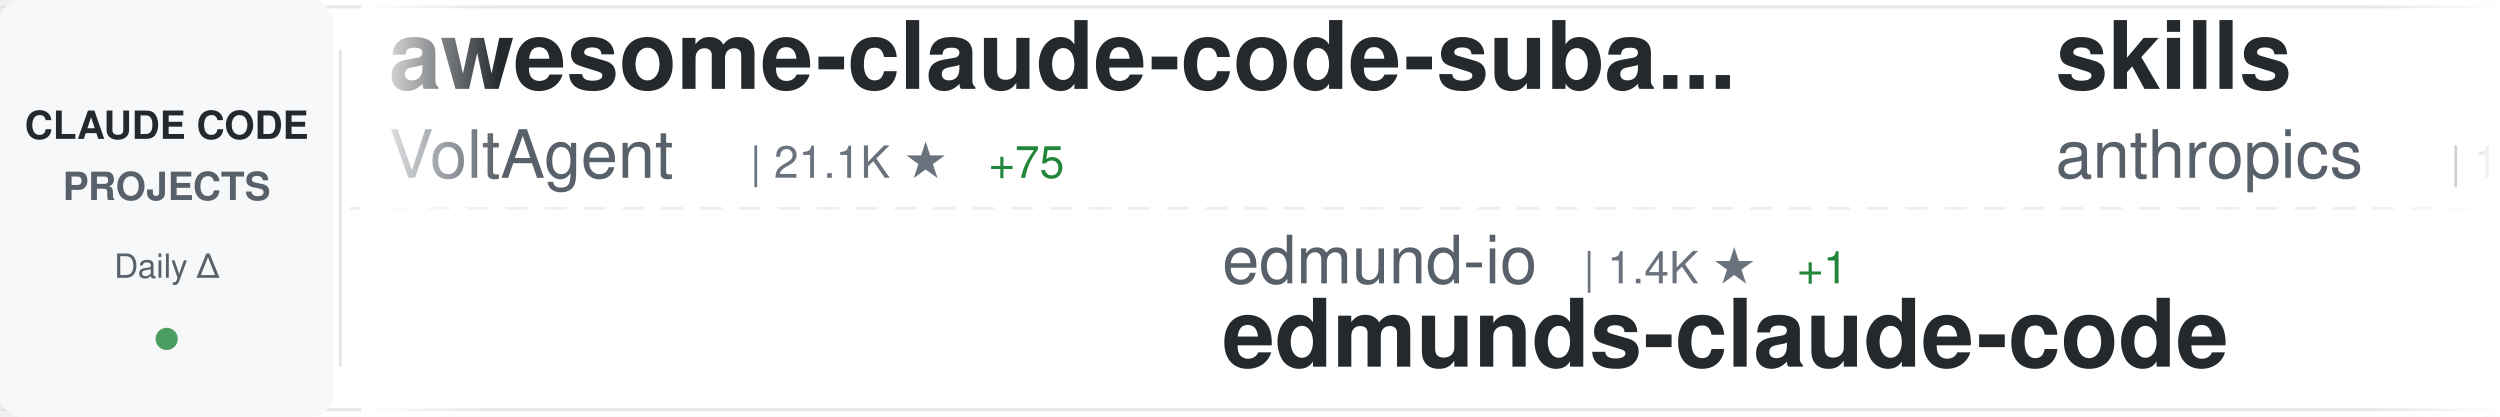
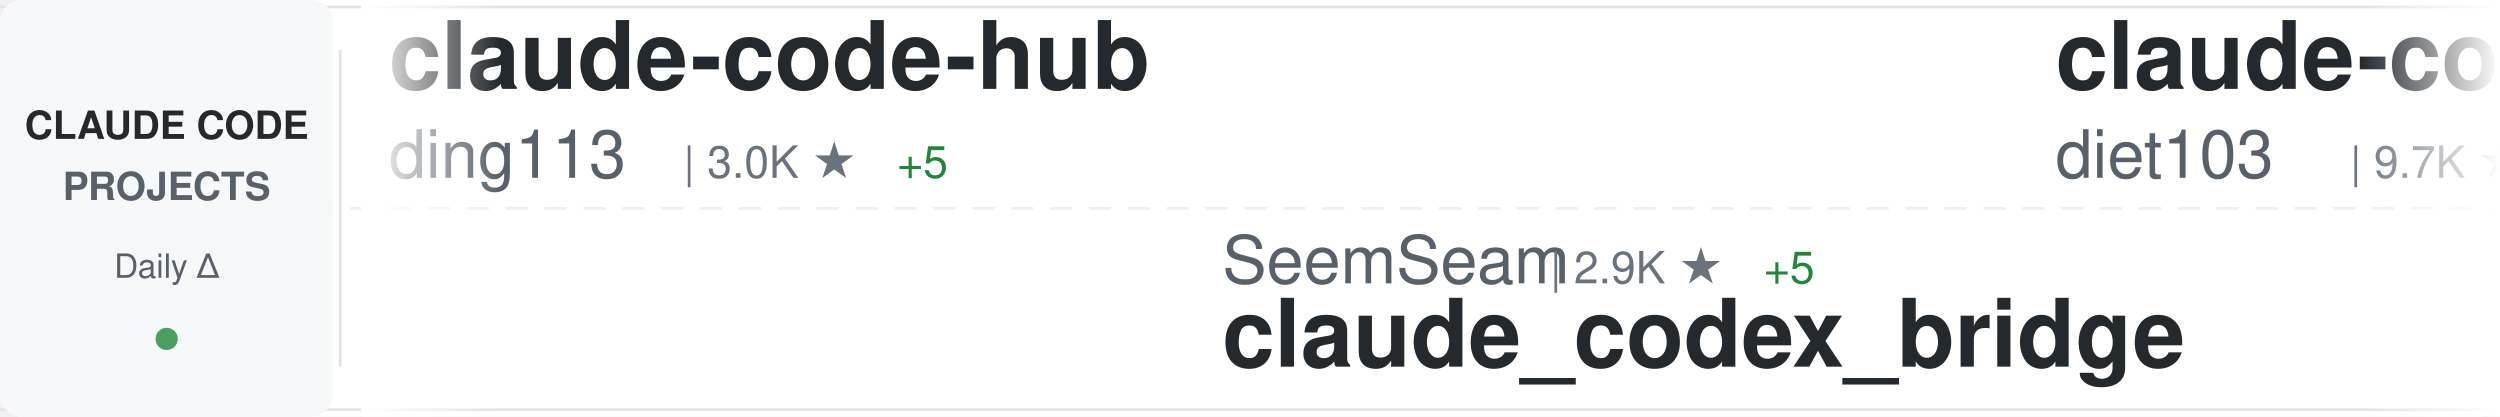
<svg xmlns="http://www.w3.org/2000/svg" width="900" height="150">
  <defs>
    <linearGradient id="awesomeLeftFade" x1="0%" y1="0%" x2="100%" y2="0%">
      <stop offset="0%" style="stop-color:#ffffff;stop-opacity:1" />
      <stop offset="100%" style="stop-color:#ffffff;stop-opacity:0" />
    </linearGradient>
    <linearGradient id="awesomeRightFade" x1="0%" y1="0%" x2="100%" y2="0%">
      <stop offset="0%" style="stop-color:#ffffff;stop-opacity:0" />
      <stop offset="100%" style="stop-color:#ffffff;stop-opacity:1" />
    </linearGradient>
  </defs>
  <rect width="900" height="150" fill="#ffffff" rx="8" />
  <rect x="0" y="2" width="900" height="1" fill="#e1e4e8" />
  <rect x="0" y="147" width="900" height="1" fill="#e1e4e8" />
  <line x1="0" y1="75" x2="900" y2="75" stroke="#e1e4e8" stroke-width="1" stroke-dasharray="8 6" opacity="0.6" />
  <rect x="0" y="0" width="120" height="150" fill="#f6f8fa" rx="8" />
  <text x="60" y="50" font-family="-apple-system, BlinkMacSystemFont, 'Segoe UI', Helvetica, Arial, sans-serif" font-size="14" font-weight="600" fill="#24292e" text-anchor="middle">CLAUDE CODE</text>
  <text x="60" y="72" font-family="-apple-system, BlinkMacSystemFont, 'Segoe UI', Helvetica, Arial, sans-serif" font-size="14" font-weight="600" fill="#586069" text-anchor="middle">PROJECTS</text>
  <text x="60" y="100" font-family="-apple-system, BlinkMacSystemFont, 'Segoe UI', Helvetica, Arial, sans-serif" font-size="12" font-weight="500" fill="#586069" text-anchor="middle">Daily Δ</text>
  <circle cx="60" cy="122" r="4" fill="#22863a" opacity="0.8" />
  <rect x="122" y="18" width="1" height="114" fill="#e1e4e8" />
  <clipPath id="awesomeTickerClip">
    <rect x="130" y="0" width="770" height="150" />
  </clipPath>
  <g clip-path="url(#awesomeTickerClip)">
    <g id="awesomeTickerItems">
      <animateTransform attributeName="transform" attributeType="XML" type="translate" from="0 0" to="-3000 0" dur="54s" repeatCount="indefinite" />
      <g transform="translate(0, 0)">
-         <text x="140" y="32" font-family="-apple-system, BlinkMacSystemFont, 'Segoe UI', Helvetica, Arial, sans-serif" font-size="34" font-weight="600" fill="#24292e">awesome-claude-code-suba...</text>
-         <text x="140" y="64" font-family="-apple-system, BlinkMacSystemFont, 'Segoe UI', Helvetica, Arial, sans-serif" font-size="24" font-weight="400" fill="#586069">VoltAgent</text>
-         <text x="270" y="64" font-family="-apple-system, BlinkMacSystemFont, 'Segoe UI', Helvetica, Arial, sans-serif" font-size="16" font-weight="500" fill="#6a737d">| 21.1K ★</text>
-         <text x="356" y="64" font-family="-apple-system, BlinkMacSystemFont, 'Segoe UI', Helvetica, Arial, sans-serif" font-size="16" font-weight="500" fill="#22863a"> +75</text>
+         <text x="140" y="32" font-family="-apple-system, BlinkMacSystemFont, 'Segoe UI', Helvetica, Arial, sans-serif" font-size="34" font-weight="600" fill="#24292e">claude-code-hub</text>
+         <text x="140" y="64" font-family="-apple-system, BlinkMacSystemFont, 'Segoe UI', Helvetica, Arial, sans-serif" font-size="24" font-weight="400" fill="#586069">ding113</text>
+         <text x="246" y="64" font-family="-apple-system, BlinkMacSystemFont, 'Segoe UI', Helvetica, Arial, sans-serif" font-size="16" font-weight="500" fill="#6a737d">| 3.0K ★</text>
+         <text x="323" y="64" font-family="-apple-system, BlinkMacSystemFont, 'Segoe UI', Helvetica, Arial, sans-serif" font-size="16" font-weight="500" fill="#22863a"> +5</text>
      </g>
      <g transform="translate(300, 0)">
-         <text x="140" y="102" font-family="-apple-system, BlinkMacSystemFont, 'Segoe UI', Helvetica, Arial, sans-serif" font-size="24" font-weight="400" fill="#586069">edmund-io</text>
-         <text x="270" y="102" font-family="-apple-system, BlinkMacSystemFont, 'Segoe UI', Helvetica, Arial, sans-serif" font-size="16" font-weight="500" fill="#6a737d">| 1.4K ★</text>
-         <text x="347" y="102" font-family="-apple-system, BlinkMacSystemFont, 'Segoe UI', Helvetica, Arial, sans-serif" font-size="16" font-weight="500" fill="#22863a"> +1</text>
-         <text x="140" y="132" font-family="-apple-system, BlinkMacSystemFont, 'Segoe UI', Helvetica, Arial, sans-serif" font-size="34" font-weight="600" fill="#24292e">edmunds-claude-code</text>
+         <text x="140" y="102" font-family="-apple-system, BlinkMacSystemFont, 'Segoe UI', Helvetica, Arial, sans-serif" font-size="24" font-weight="400" fill="#586069">SeemSeam</text>
+         <text x="258" y="102" font-family="-apple-system, BlinkMacSystemFont, 'Segoe UI', Helvetica, Arial, sans-serif" font-size="16" font-weight="500" fill="#6a737d">| 2.9K ★</text>
+         <text x="335" y="102" font-family="-apple-system, BlinkMacSystemFont, 'Segoe UI', Helvetica, Arial, sans-serif" font-size="16" font-weight="500" fill="#22863a"> +5</text>
+         <text x="140" y="132" font-family="-apple-system, BlinkMacSystemFont, 'Segoe UI', Helvetica, Arial, sans-serif" font-size="34" font-weight="600" fill="#24292e">claude_codex_bridge</text>
      </g>
      <g transform="translate(600, 0)">
-         <text x="140" y="32" font-family="-apple-system, BlinkMacSystemFont, 'Segoe UI', Helvetica, Arial, sans-serif" font-size="34" font-weight="600" fill="#24292e">skills</text>
-         <text x="140" y="64" font-family="-apple-system, BlinkMacSystemFont, 'Segoe UI', Helvetica, Arial, sans-serif" font-size="24" font-weight="400" fill="#586069">anthropics</text>
-         <text x="282" y="64" font-family="-apple-system, BlinkMacSystemFont, 'Segoe UI', Helvetica, Arial, sans-serif" font-size="16" font-weight="500" fill="#6a737d">| 145.7K ★</text>
-         <text x="377" y="64" font-family="-apple-system, BlinkMacSystemFont, 'Segoe UI', Helvetica, Arial, sans-serif" font-size="16" font-weight="500" fill="#22863a"> +484</text>
+         <text x="140" y="32" font-family="-apple-system, BlinkMacSystemFont, 'Segoe UI', Helvetica, Arial, sans-serif" font-size="34" font-weight="600" fill="#24292e">claude-code-infrastructu...</text>
+         <text x="140" y="64" font-family="-apple-system, BlinkMacSystemFont, 'Segoe UI', Helvetica, Arial, sans-serif" font-size="24" font-weight="400" fill="#586069">diet103</text>
+         <text x="246" y="64" font-family="-apple-system, BlinkMacSystemFont, 'Segoe UI', Helvetica, Arial, sans-serif" font-size="16" font-weight="500" fill="#6a737d">| 9.7K ★</text>
+         <text x="323" y="64" font-family="-apple-system, BlinkMacSystemFont, 'Segoe UI', Helvetica, Arial, sans-serif" font-size="16" font-weight="500" fill="#22863a"> +2</text>
      </g>
      <g transform="translate(900, 0)">
-         <text x="140" y="102" font-family="-apple-system, BlinkMacSystemFont, 'Segoe UI', Helvetica, Arial, sans-serif" font-size="24" font-weight="400" fill="#586069">freestylefly</text>
-         <text x="306" y="102" font-family="-apple-system, BlinkMacSystemFont, 'Segoe UI', Helvetica, Arial, sans-serif" font-size="16" font-weight="500" fill="#6a737d">| 125 ★</text>
+         <text x="140" y="102" font-family="-apple-system, BlinkMacSystemFont, 'Segoe UI', Helvetica, Arial, sans-serif" font-size="24" font-weight="400" fill="#586069">tanbiralam</text>
+         <text x="282" y="102" font-family="-apple-system, BlinkMacSystemFont, 'Segoe UI', Helvetica, Arial, sans-serif" font-size="16" font-weight="500" fill="#6a737d">| 1.8K ★</text>
+         <text x="359" y="102" font-family="-apple-system, BlinkMacSystemFont, 'Segoe UI', Helvetica, Arial, sans-serif" font-size="16" font-weight="500" fill="#22863a"> +7</text>
        <text x="140" y="132" font-family="-apple-system, BlinkMacSystemFont, 'Segoe UI', Helvetica, Arial, sans-serif" font-size="34" font-weight="600" fill="#24292e">claude-code</text>
      </g>
      <g transform="translate(1200, 0)">
-         <text x="140" y="32" font-family="-apple-system, BlinkMacSystemFont, 'Segoe UI', Helvetica, Arial, sans-serif" font-size="34" font-weight="600" fill="#24292e">Claude-Code</text>
-         <text x="140" y="64" font-family="-apple-system, BlinkMacSystemFont, 'Segoe UI', Helvetica, Arial, sans-serif" font-size="24" font-weight="400" fill="#586069">pengchengneo</text>
-         <text x="306" y="64" font-family="-apple-system, BlinkMacSystemFont, 'Segoe UI', Helvetica, Arial, sans-serif" font-size="16" font-weight="500" fill="#6a737d">| 1.4K ★</text>
-         <text x="383" y="64" font-family="-apple-system, BlinkMacSystemFont, 'Segoe UI', Helvetica, Arial, sans-serif" font-size="16" font-weight="500" fill="#22863a"> +3</text>
+         <text x="140" y="32" font-family="-apple-system, BlinkMacSystemFont, 'Segoe UI', Helvetica, Arial, sans-serif" font-size="34" font-weight="600" fill="#24292e">claude-code-sub-agents</text>
+         <text x="140" y="64" font-family="-apple-system, BlinkMacSystemFont, 'Segoe UI', Helvetica, Arial, sans-serif" font-size="24" font-weight="400" fill="#586069">lst97</text>
+         <text x="222" y="64" font-family="-apple-system, BlinkMacSystemFont, 'Segoe UI', Helvetica, Arial, sans-serif" font-size="16" font-weight="500" fill="#6a737d">| 1.6K ★</text>
+         <text x="299" y="64" font-family="-apple-system, BlinkMacSystemFont, 'Segoe UI', Helvetica, Arial, sans-serif" font-size="16" font-weight="500" fill="#22863a"> +1</text>
      </g>
      <g transform="translate(1500, 0)">
-         <text x="140" y="102" font-family="-apple-system, BlinkMacSystemFont, 'Segoe UI', Helvetica, Arial, sans-serif" font-size="24" font-weight="400" fill="#586069">alirezarezvani</text>
-         <text x="330" y="102" font-family="-apple-system, BlinkMacSystemFont, 'Segoe UI', Helvetica, Arial, sans-serif" font-size="16" font-weight="500" fill="#6a737d">| 17.0K ★</text>
-         <text x="416" y="102" font-family="-apple-system, BlinkMacSystemFont, 'Segoe UI', Helvetica, Arial, sans-serif" font-size="16" font-weight="500" fill="#22863a"> +121</text>
-         <text x="140" y="132" font-family="-apple-system, BlinkMacSystemFont, 'Segoe UI', Helvetica, Arial, sans-serif" font-size="34" font-weight="600" fill="#24292e">claude-skills</text>
+         <text x="140" y="102" font-family="-apple-system, BlinkMacSystemFont, 'Segoe UI', Helvetica, Arial, sans-serif" font-size="24" font-weight="400" fill="#586069">VineeTagarwaL-code</text>
+         <text x="378" y="102" font-family="-apple-system, BlinkMacSystemFont, 'Segoe UI', Helvetica, Arial, sans-serif" font-size="16" font-weight="500" fill="#6a737d">| 276 ★</text>
+         <text x="140" y="132" font-family="-apple-system, BlinkMacSystemFont, 'Segoe UI', Helvetica, Arial, sans-serif" font-size="34" font-weight="600" fill="#24292e">claude-code</text>
      </g>
      <g transform="translate(1800, 0)">
-         <text x="140" y="32" font-family="-apple-system, BlinkMacSystemFont, 'Segoe UI', Helvetica, Arial, sans-serif" font-size="34" font-weight="600" fill="#24292e">claude-code-action</text>
-         <text x="140" y="64" font-family="-apple-system, BlinkMacSystemFont, 'Segoe UI', Helvetica, Arial, sans-serif" font-size="24" font-weight="400" fill="#586069">anthropics</text>
-         <text x="282" y="64" font-family="-apple-system, BlinkMacSystemFont, 'Segoe UI', Helvetica, Arial, sans-serif" font-size="16" font-weight="500" fill="#6a737d">| 7.8K ★</text>
-         <text x="359" y="64" font-family="-apple-system, BlinkMacSystemFont, 'Segoe UI', Helvetica, Arial, sans-serif" font-size="16" font-weight="500" fill="#22863a"> +18</text>
+         <text x="140" y="32" font-family="-apple-system, BlinkMacSystemFont, 'Segoe UI', Helvetica, Arial, sans-serif" font-size="34" font-weight="600" fill="#24292e">claude-code-ultimate-gui...</text>
+         <text x="140" y="64" font-family="-apple-system, BlinkMacSystemFont, 'Segoe UI', Helvetica, Arial, sans-serif" font-size="24" font-weight="400" fill="#586069">FlorianBruniaux</text>
+         <text x="342" y="64" font-family="-apple-system, BlinkMacSystemFont, 'Segoe UI', Helvetica, Arial, sans-serif" font-size="16" font-weight="500" fill="#6a737d">| 4.7K ★</text>
+         <text x="419" y="64" font-family="-apple-system, BlinkMacSystemFont, 'Segoe UI', Helvetica, Arial, sans-serif" font-size="16" font-weight="500" fill="#22863a"> +30</text>
      </g>
      <g transform="translate(2100, 0)">
-         <text x="140" y="102" font-family="-apple-system, BlinkMacSystemFont, 'Segoe UI', Helvetica, Arial, sans-serif" font-size="24" font-weight="400" fill="#586069">LING71671</text>
-         <text x="270" y="102" font-family="-apple-system, BlinkMacSystemFont, 'Segoe UI', Helvetica, Arial, sans-serif" font-size="16" font-weight="500" fill="#6a737d">| 874 ★</text>
-         <text x="338" y="102" font-family="-apple-system, BlinkMacSystemFont, 'Segoe UI', Helvetica, Arial, sans-serif" font-size="16" font-weight="500" fill="#22863a"> +2</text>
-         <text x="140" y="132" font-family="-apple-system, BlinkMacSystemFont, 'Segoe UI', Helvetica, Arial, sans-serif" font-size="34" font-weight="600" fill="#24292e">Open-ClaudeCode</text>
+         <text x="140" y="102" font-family="-apple-system, BlinkMacSystemFont, 'Segoe UI', Helvetica, Arial, sans-serif" font-size="24" font-weight="400" fill="#586069">guanshan</text>
+         <text x="258" y="102" font-family="-apple-system, BlinkMacSystemFont, 'Segoe UI', Helvetica, Arial, sans-serif" font-size="16" font-weight="500" fill="#6a737d">| 60 ★</text>
+         <text x="140" y="132" font-family="-apple-system, BlinkMacSystemFont, 'Segoe UI', Helvetica, Arial, sans-serif" font-size="34" font-weight="600" fill="#24292e">ClaudeCode</text>
      </g>
      <g transform="translate(2400, 0)">
-         <text x="140" y="32" font-family="-apple-system, BlinkMacSystemFont, 'Segoe UI', Helvetica, Arial, sans-serif" font-size="34" font-weight="600" fill="#24292e">claude-code-workflows</text>
-         <text x="140" y="64" font-family="-apple-system, BlinkMacSystemFont, 'Segoe UI', Helvetica, Arial, sans-serif" font-size="24" font-weight="400" fill="#586069">OneRedOak</text>
-         <text x="270" y="64" font-family="-apple-system, BlinkMacSystemFont, 'Segoe UI', Helvetica, Arial, sans-serif" font-size="16" font-weight="500" fill="#6a737d">| 3.8K ★</text>
-         <text x="347" y="64" font-family="-apple-system, BlinkMacSystemFont, 'Segoe UI', Helvetica, Arial, sans-serif" font-size="16" font-weight="500" fill="#22863a"> +4</text>
+         <text x="140" y="32" font-family="-apple-system, BlinkMacSystemFont, 'Segoe UI', Helvetica, Arial, sans-serif" font-size="34" font-weight="600" fill="#24292e">learn-claude-code</text>
+         <text x="140" y="64" font-family="-apple-system, BlinkMacSystemFont, 'Segoe UI', Helvetica, Arial, sans-serif" font-size="24" font-weight="400" fill="#586069">shareAI-lab</text>
+         <text x="294" y="64" font-family="-apple-system, BlinkMacSystemFont, 'Segoe UI', Helvetica, Arial, sans-serif" font-size="16" font-weight="500" fill="#6a737d">| 64.4K ★</text>
+         <text x="380" y="64" font-family="-apple-system, BlinkMacSystemFont, 'Segoe UI', Helvetica, Arial, sans-serif" font-size="16" font-weight="500" fill="#22863a"> +217</text>
      </g>
      <g transform="translate(2700, 0)">
-         <text x="140" y="102" font-family="-apple-system, BlinkMacSystemFont, 'Segoe UI', Helvetica, Arial, sans-serif" font-size="24" font-weight="400" fill="#586069">anthropics</text>
-         <text x="282" y="102" font-family="-apple-system, BlinkMacSystemFont, 'Segoe UI', Helvetica, Arial, sans-serif" font-size="16" font-weight="500" fill="#6a737d">| 4.9K ★</text>
-         <text x="359" y="102" font-family="-apple-system, BlinkMacSystemFont, 'Segoe UI', Helvetica, Arial, sans-serif" font-size="16" font-weight="500" fill="#22863a"> +9</text>
-         <text x="140" y="132" font-family="-apple-system, BlinkMacSystemFont, 'Segoe UI', Helvetica, Arial, sans-serif" font-size="34" font-weight="600" fill="#24292e">claude-code-security-rev...</text>
+         <text x="140" y="102" font-family="-apple-system, BlinkMacSystemFont, 'Segoe UI', Helvetica, Arial, sans-serif" font-size="24" font-weight="400" fill="#586069">rohitg00</text>
+         <text x="258" y="102" font-family="-apple-system, BlinkMacSystemFont, 'Segoe UI', Helvetica, Arial, sans-serif" font-size="16" font-weight="500" fill="#6a737d">| 1.9K ★</text>
+         <text x="335" y="102" font-family="-apple-system, BlinkMacSystemFont, 'Segoe UI', Helvetica, Arial, sans-serif" font-size="16" font-weight="500" fill="#22863a"> +11</text>
+         <text x="140" y="132" font-family="-apple-system, BlinkMacSystemFont, 'Segoe UI', Helvetica, Arial, sans-serif" font-size="34" font-weight="600" fill="#24292e">awesome-claude-code-tool...</text>
      </g>
      <g transform="translate(3000, 0)">
-         <text x="140" y="32" font-family="-apple-system, BlinkMacSystemFont, 'Segoe UI', Helvetica, Arial, sans-serif" font-size="34" font-weight="600" fill="#24292e">awesome-claude-code-suba...</text>
-         <text x="140" y="64" font-family="-apple-system, BlinkMacSystemFont, 'Segoe UI', Helvetica, Arial, sans-serif" font-size="24" font-weight="400" fill="#586069">VoltAgent</text>
-         <text x="270" y="64" font-family="-apple-system, BlinkMacSystemFont, 'Segoe UI', Helvetica, Arial, sans-serif" font-size="16" font-weight="500" fill="#6a737d">| 21.1K ★</text>
-         <text x="356" y="64" font-family="-apple-system, BlinkMacSystemFont, 'Segoe UI', Helvetica, Arial, sans-serif" font-size="16" font-weight="500" fill="#22863a"> +75</text>
+         <text x="140" y="32" font-family="-apple-system, BlinkMacSystemFont, 'Segoe UI', Helvetica, Arial, sans-serif" font-size="34" font-weight="600" fill="#24292e">claude-code-hub</text>
+         <text x="140" y="64" font-family="-apple-system, BlinkMacSystemFont, 'Segoe UI', Helvetica, Arial, sans-serif" font-size="24" font-weight="400" fill="#586069">ding113</text>
+         <text x="246" y="64" font-family="-apple-system, BlinkMacSystemFont, 'Segoe UI', Helvetica, Arial, sans-serif" font-size="16" font-weight="500" fill="#6a737d">| 3.0K ★</text>
+         <text x="323" y="64" font-family="-apple-system, BlinkMacSystemFont, 'Segoe UI', Helvetica, Arial, sans-serif" font-size="16" font-weight="500" fill="#22863a"> +5</text>
      </g>
      <g transform="translate(3300, 0)">
-         <text x="140" y="102" font-family="-apple-system, BlinkMacSystemFont, 'Segoe UI', Helvetica, Arial, sans-serif" font-size="24" font-weight="400" fill="#586069">edmund-io</text>
-         <text x="270" y="102" font-family="-apple-system, BlinkMacSystemFont, 'Segoe UI', Helvetica, Arial, sans-serif" font-size="16" font-weight="500" fill="#6a737d">| 1.4K ★</text>
-         <text x="347" y="102" font-family="-apple-system, BlinkMacSystemFont, 'Segoe UI', Helvetica, Arial, sans-serif" font-size="16" font-weight="500" fill="#22863a"> +1</text>
-         <text x="140" y="132" font-family="-apple-system, BlinkMacSystemFont, 'Segoe UI', Helvetica, Arial, sans-serif" font-size="34" font-weight="600" fill="#24292e">edmunds-claude-code</text>
+         <text x="140" y="102" font-family="-apple-system, BlinkMacSystemFont, 'Segoe UI', Helvetica, Arial, sans-serif" font-size="24" font-weight="400" fill="#586069">SeemSeam</text>
+         <text x="258" y="102" font-family="-apple-system, BlinkMacSystemFont, 'Segoe UI', Helvetica, Arial, sans-serif" font-size="16" font-weight="500" fill="#6a737d">| 2.9K ★</text>
+         <text x="335" y="102" font-family="-apple-system, BlinkMacSystemFont, 'Segoe UI', Helvetica, Arial, sans-serif" font-size="16" font-weight="500" fill="#22863a"> +5</text>
+         <text x="140" y="132" font-family="-apple-system, BlinkMacSystemFont, 'Segoe UI', Helvetica, Arial, sans-serif" font-size="34" font-weight="600" fill="#24292e">claude_codex_bridge</text>
      </g>
      <g transform="translate(3600, 0)">
-         <text x="140" y="32" font-family="-apple-system, BlinkMacSystemFont, 'Segoe UI', Helvetica, Arial, sans-serif" font-size="34" font-weight="600" fill="#24292e">skills</text>
-         <text x="140" y="64" font-family="-apple-system, BlinkMacSystemFont, 'Segoe UI', Helvetica, Arial, sans-serif" font-size="24" font-weight="400" fill="#586069">anthropics</text>
-         <text x="282" y="64" font-family="-apple-system, BlinkMacSystemFont, 'Segoe UI', Helvetica, Arial, sans-serif" font-size="16" font-weight="500" fill="#6a737d">| 145.7K ★</text>
-         <text x="377" y="64" font-family="-apple-system, BlinkMacSystemFont, 'Segoe UI', Helvetica, Arial, sans-serif" font-size="16" font-weight="500" fill="#22863a"> +484</text>
+         <text x="140" y="32" font-family="-apple-system, BlinkMacSystemFont, 'Segoe UI', Helvetica, Arial, sans-serif" font-size="34" font-weight="600" fill="#24292e">claude-code-infrastructu...</text>
+         <text x="140" y="64" font-family="-apple-system, BlinkMacSystemFont, 'Segoe UI', Helvetica, Arial, sans-serif" font-size="24" font-weight="400" fill="#586069">diet103</text>
+         <text x="246" y="64" font-family="-apple-system, BlinkMacSystemFont, 'Segoe UI', Helvetica, Arial, sans-serif" font-size="16" font-weight="500" fill="#6a737d">| 9.7K ★</text>
+         <text x="323" y="64" font-family="-apple-system, BlinkMacSystemFont, 'Segoe UI', Helvetica, Arial, sans-serif" font-size="16" font-weight="500" fill="#22863a"> +2</text>
      </g>
      <g transform="translate(3900, 0)">
-         <text x="140" y="102" font-family="-apple-system, BlinkMacSystemFont, 'Segoe UI', Helvetica, Arial, sans-serif" font-size="24" font-weight="400" fill="#586069">freestylefly</text>
-         <text x="306" y="102" font-family="-apple-system, BlinkMacSystemFont, 'Segoe UI', Helvetica, Arial, sans-serif" font-size="16" font-weight="500" fill="#6a737d">| 125 ★</text>
+         <text x="140" y="102" font-family="-apple-system, BlinkMacSystemFont, 'Segoe UI', Helvetica, Arial, sans-serif" font-size="24" font-weight="400" fill="#586069">tanbiralam</text>
+         <text x="282" y="102" font-family="-apple-system, BlinkMacSystemFont, 'Segoe UI', Helvetica, Arial, sans-serif" font-size="16" font-weight="500" fill="#6a737d">| 1.8K ★</text>
+         <text x="359" y="102" font-family="-apple-system, BlinkMacSystemFont, 'Segoe UI', Helvetica, Arial, sans-serif" font-size="16" font-weight="500" fill="#22863a"> +7</text>
        <text x="140" y="132" font-family="-apple-system, BlinkMacSystemFont, 'Segoe UI', Helvetica, Arial, sans-serif" font-size="34" font-weight="600" fill="#24292e">claude-code</text>
      </g>
    </g>
  </g>
  <rect x="130" y="0" width="50" height="150" fill="url(#awesomeLeftFade)" />
  <rect x="850" y="0" width="50" height="150" fill="url(#awesomeRightFade)" />
</svg>
